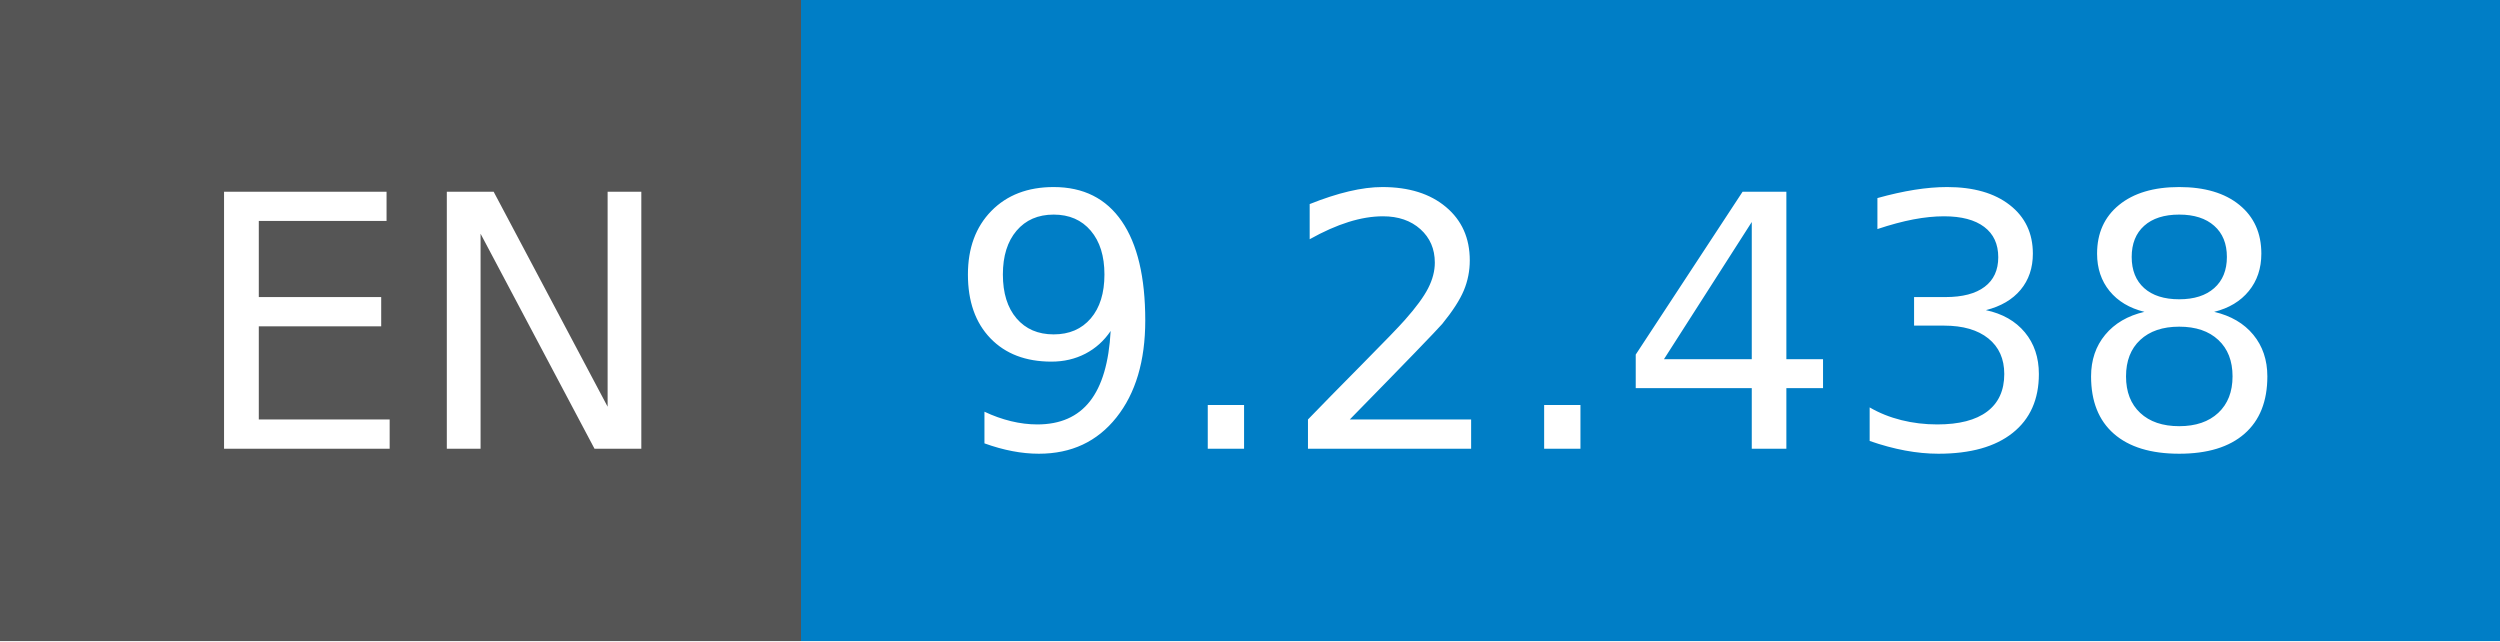
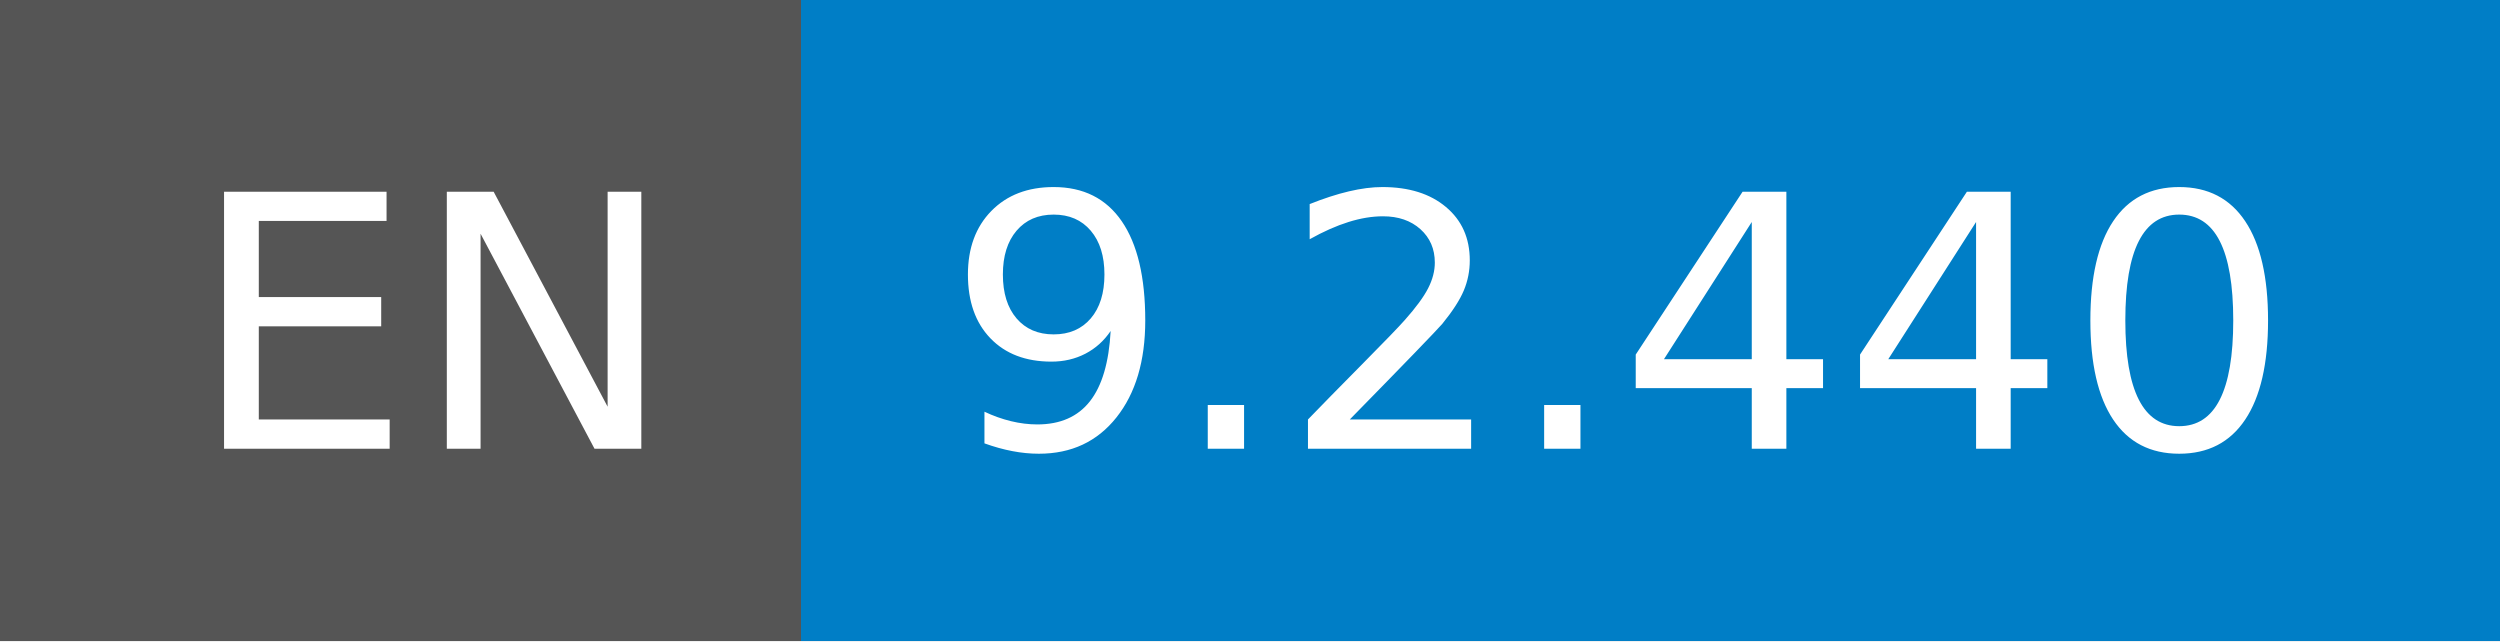
- <svg xmlns="http://www.w3.org/2000/svg" width="78" height="20" role="img" aria-label="EN: 9.2.438">
+ <svg xmlns="http://www.w3.org/2000/svg" width="78" height="20" role="img" aria-label="EN: 9.2.440">
  <g shape-rendering="crispEdges">
    <rect width="25" height="20" fill="#555" />
    <rect x="25" width="53" height="20" fill="#007ec6" />
  </g>
  <g fill="#fff" text-anchor="middle" font-family="Verdana,Geneva,DejaVu Sans,sans-serif" text-rendering="geometricPrecision" font-size="110">
    <text x="135" y="140" transform="scale(.1)" fill="#fff" textLength="150">EN</text>
-     <text x="505" y="140" transform="scale(.1)" fill="#fff" textLength="430">9.2.438</text>
+     <text x="505" y="140" transform="scale(.1)" fill="#fff" textLength="430">9.2.440</text>
  </g>
</svg>
